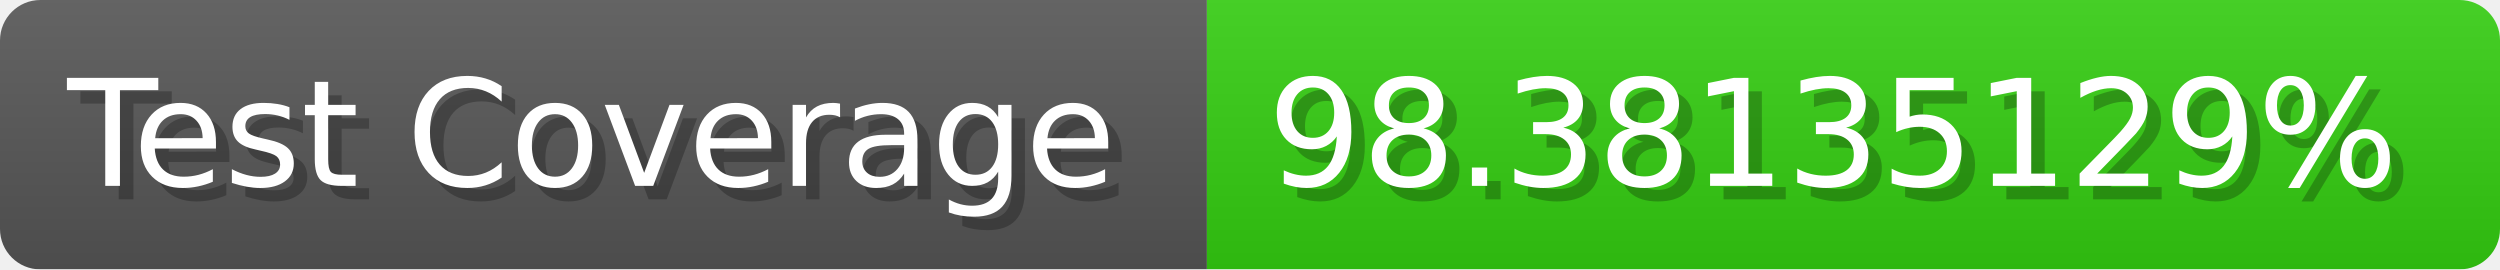
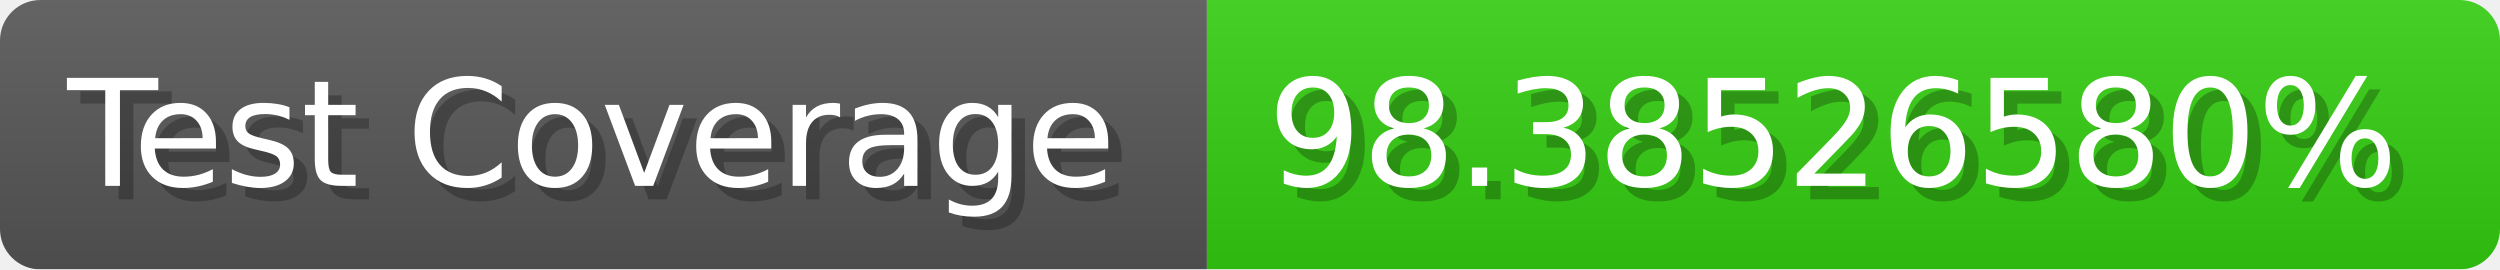
- <svg xmlns="http://www.w3.org/2000/svg" width="185.6" height="20" viewBox="0 0 1856 200" role="img" aria-label="Test Coverage: 98.38135129%">
+ <svg xmlns="http://www.w3.org/2000/svg" width="185.6" height="20" viewBox="0 0 1856 200" role="img" aria-label="Test Coverage: 98.38526580%">
  <linearGradient id="a" x2="0" y2="100%">
    <stop offset="0" stop-opacity=".1" stop-color="#EEE" />
    <stop offset="1" stop-opacity=".1" />
  </linearGradient>
  <mask id="m">
    <rect width="1856" height="200" rx="30" fill="#FFF" />
  </mask>
  <g mask="url(#m)">
    <rect width="896" height="200" fill="#555" />
    <rect width="960" height="200" fill="#3C1" x="896" />
    <rect width="1856" height="200" fill="url(#a)" />
  </g>
  <g aria-hidden="true" fill="#fff" text-anchor="start" font-family="Verdana,DejaVu Sans,sans-serif" font-size="110">
    <text x="60" y="148" textLength="796" fill="#000" opacity="0.25">Test Coverage</text>
    <text x="50" y="138" textLength="796">Test Coverage</text>
-     <text x="951" y="148" textLength="860" fill="#000" opacity="0.25">98.38135129%</text>
-     <text x="941" y="138" textLength="860">98.38135129%</text>
+     <text x="951" y="148" textLength="860" fill="#000" opacity="0.25">98.38526580%</text>
+     <text x="941" y="138" textLength="860">98.38526580%</text>
  </g>
</svg>
